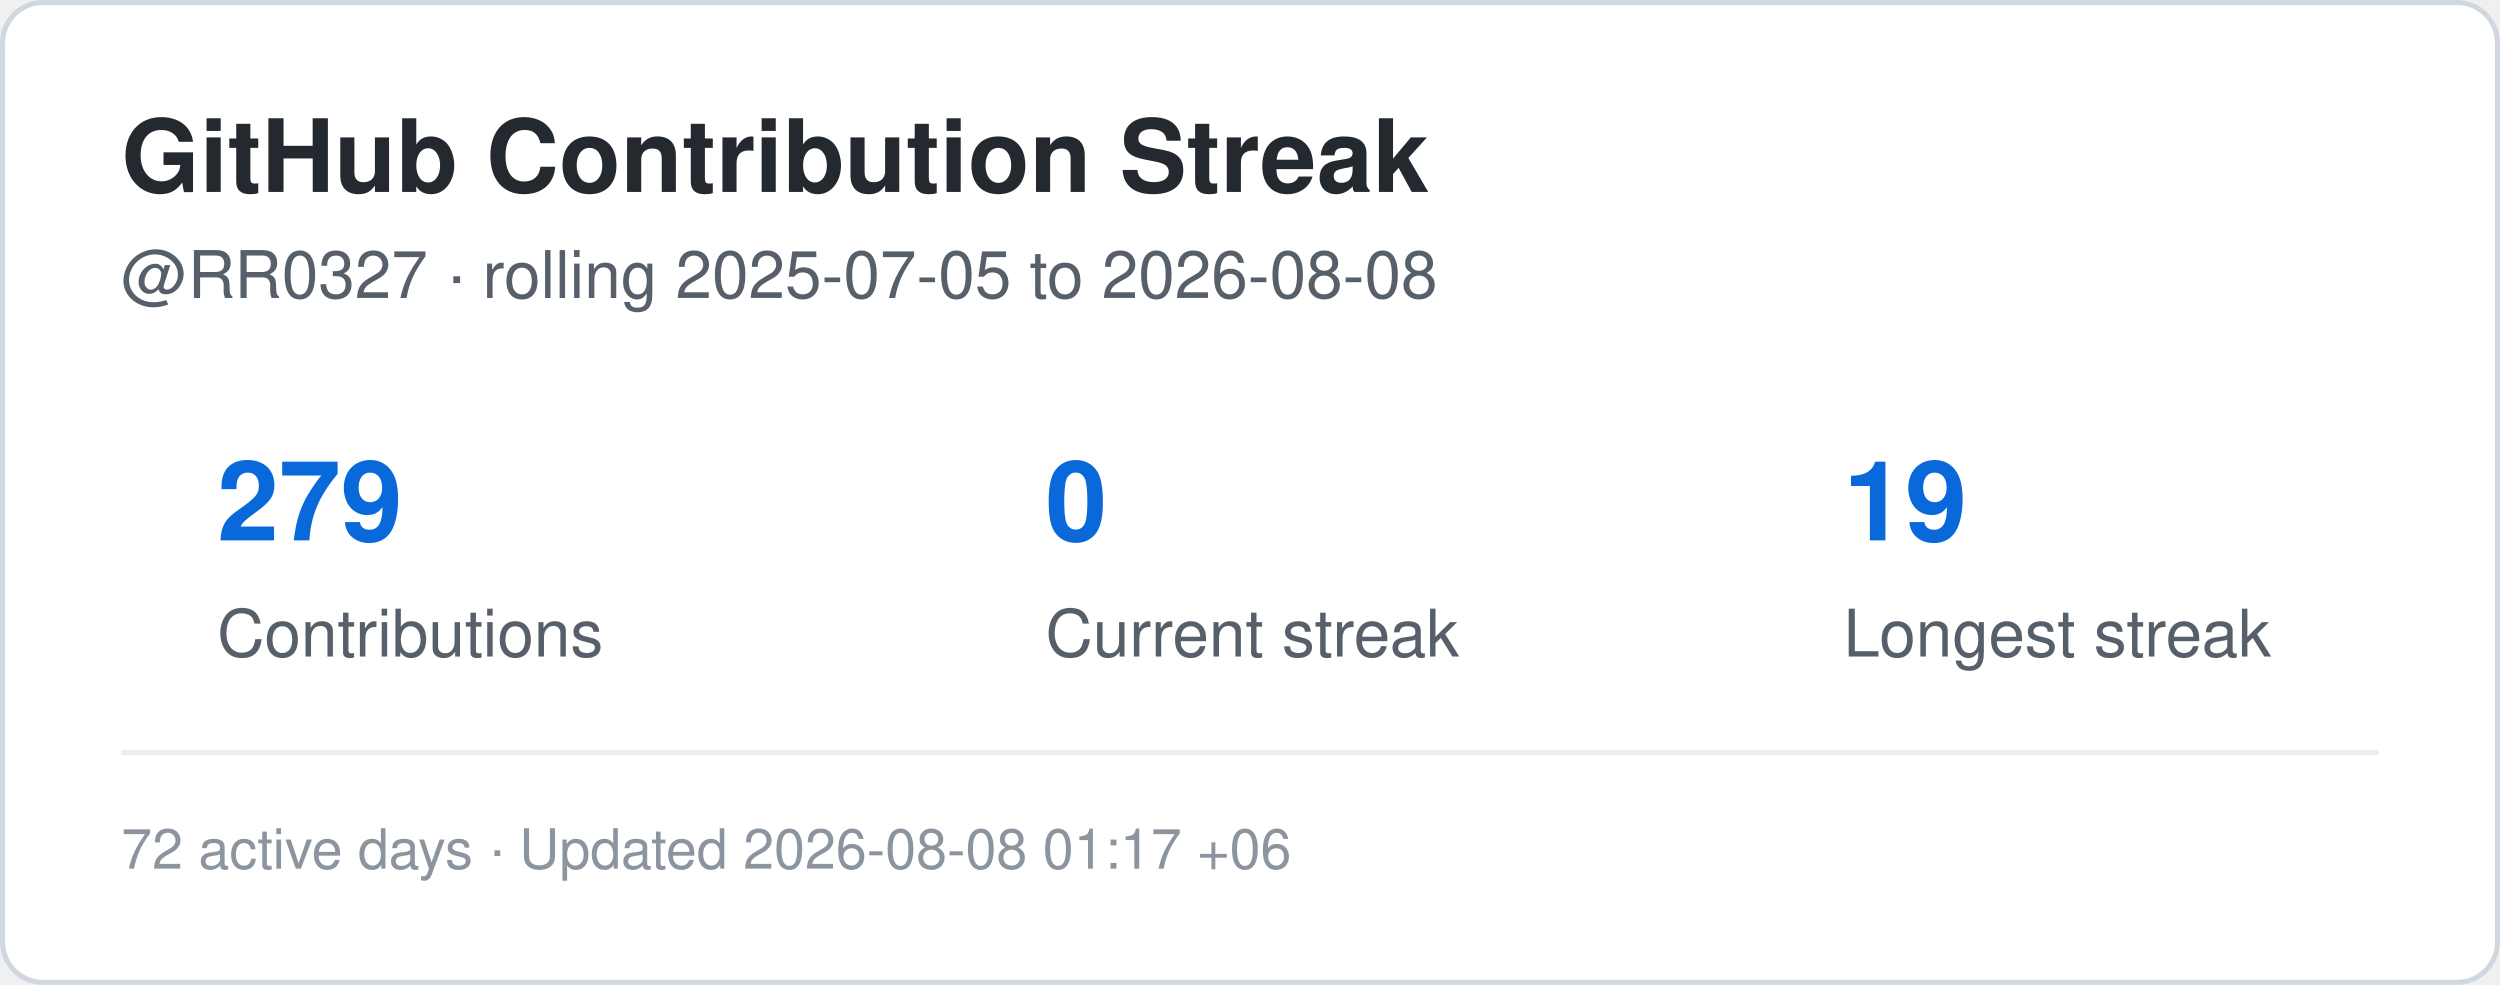
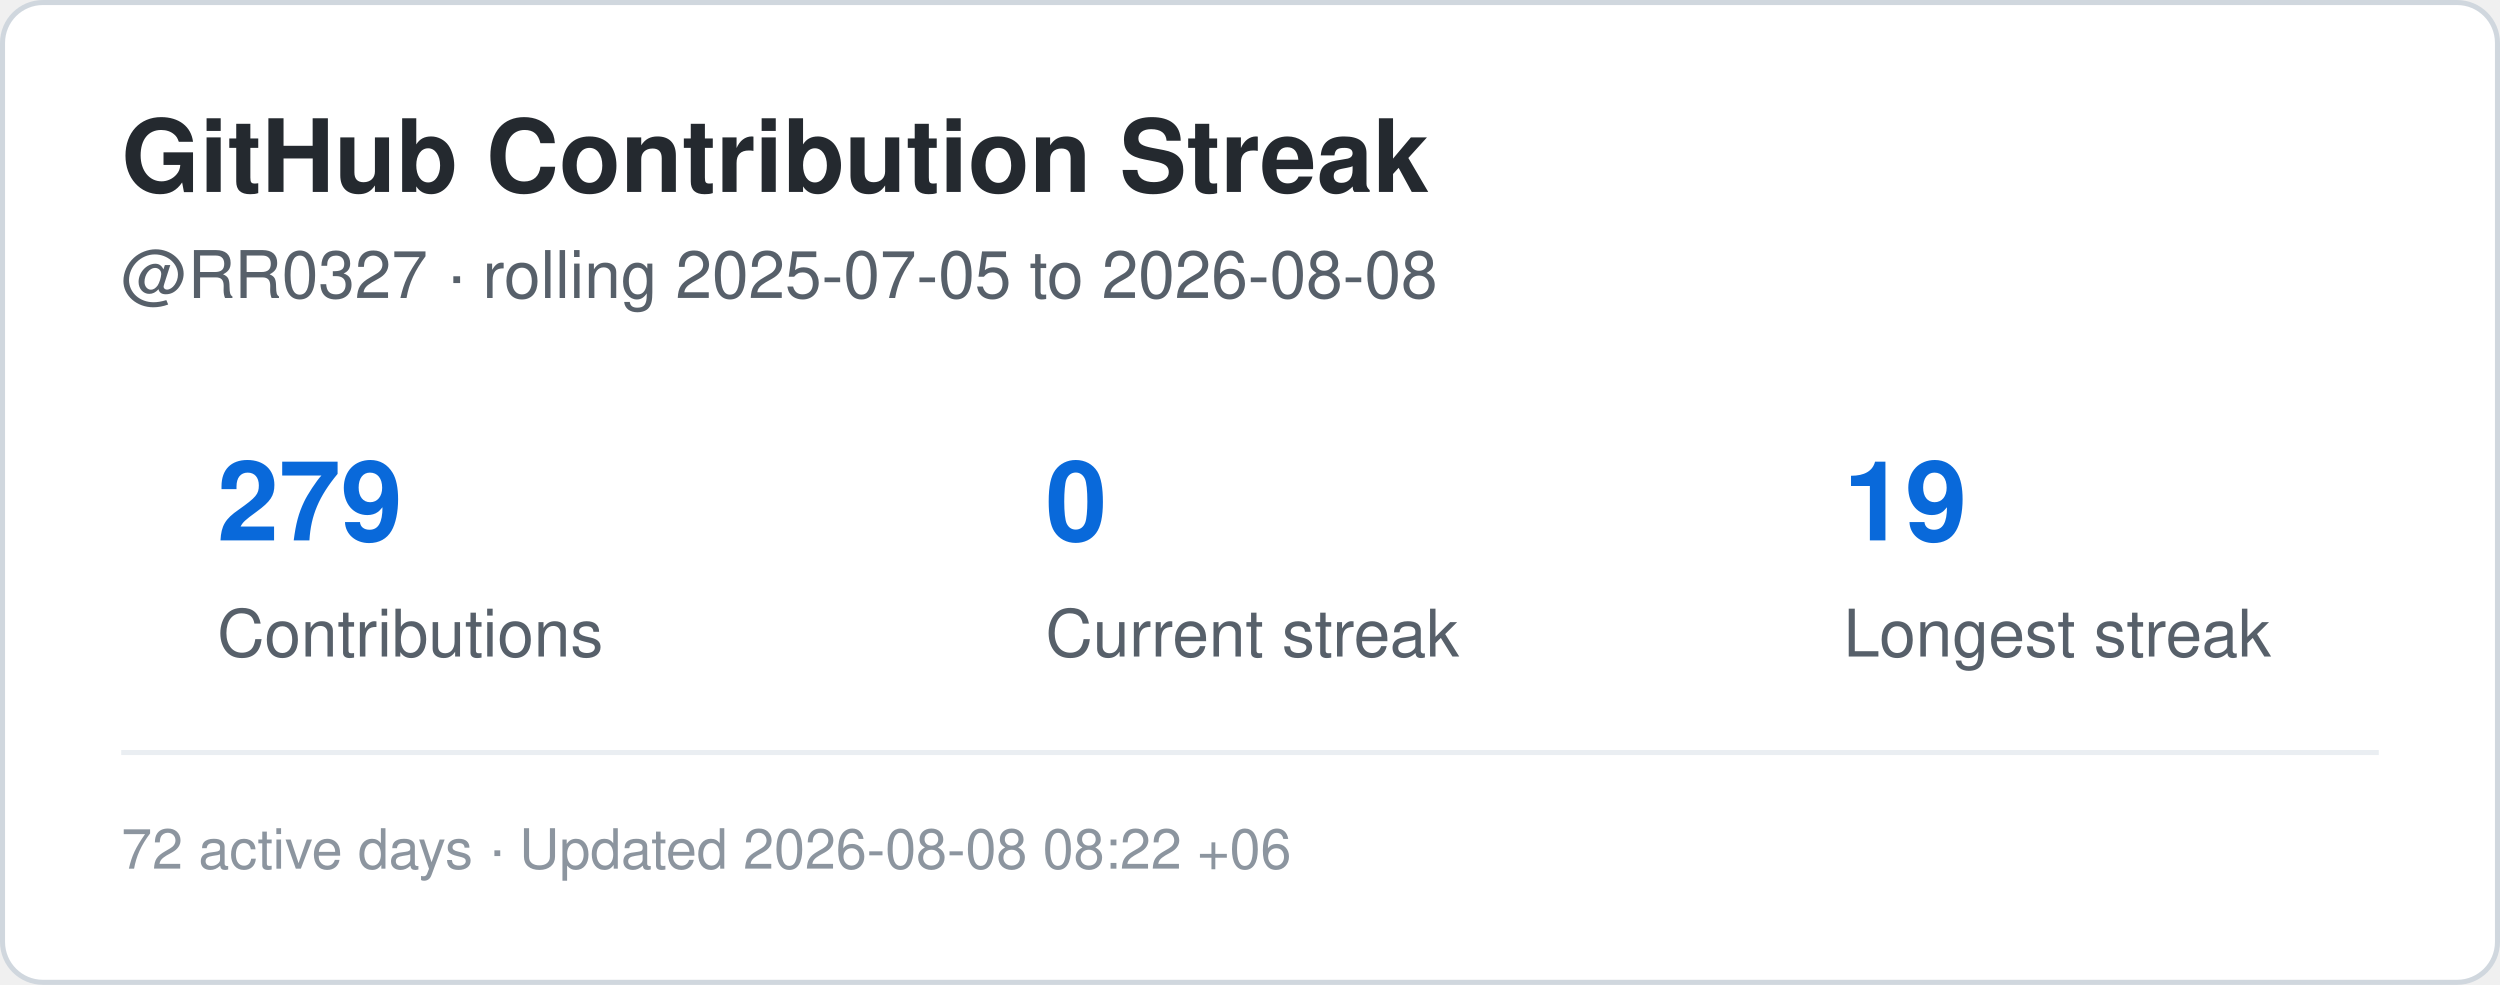
<svg xmlns="http://www.w3.org/2000/svg" width="495" height="195" viewBox="0 0 495 195" role="img" aria-label="Contribution streak for RR0327">
  <rect x="0.5" y="0.5" width="494" height="194" rx="8" fill="#ffffff" stroke="#d0d7de" />
  <style>
    .title {
      font: 700 20px -apple-system,BlinkMacSystemFont,"Segoe UI",Helvetica,Arial,sans-serif;
      fill: #24292f;
    }
    .label {
      font: 500 13px -apple-system,BlinkMacSystemFont,"Segoe UI",Helvetica,Arial,sans-serif;
      fill: #57606a;
    }
    .value {
      font: 700 22px -apple-system,BlinkMacSystemFont,"Segoe UI",Helvetica,Arial,sans-serif;
      fill: #0969da;
    }
    .small {
      font: 400 11px -apple-system,BlinkMacSystemFont,"Segoe UI",Helvetica,Arial,sans-serif;
      fill: #8c959f;
    }
  </style>
  <text x="24" y="38" class="title">GitHub Contribution Streak</text>
  <text x="24" y="59" class="label">
    @RR0327 · rolling 2025-07-05 to 2026-08-08
  </text>
  <text x="43" y="107" class="value">279</text>
  <text x="43" y="130" class="label">Contributions</text>
  <text x="207" y="107" class="value">0</text>
  <text x="207" y="130" class="label">Current streak</text>
  <text x="365" y="107" class="value">19</text>
  <text x="365" y="130" class="label">Longest streak</text>
  <line x1="24" y1="149" x2="471" y2="149" stroke="#eaeef2" />
  <text x="24" y="172" class="small">
-     72 active days · Updated 2026-08-08 01:17 +06
+     72 active days · Updated 2026-08-08 08:22 +06
  </text>
</svg>
